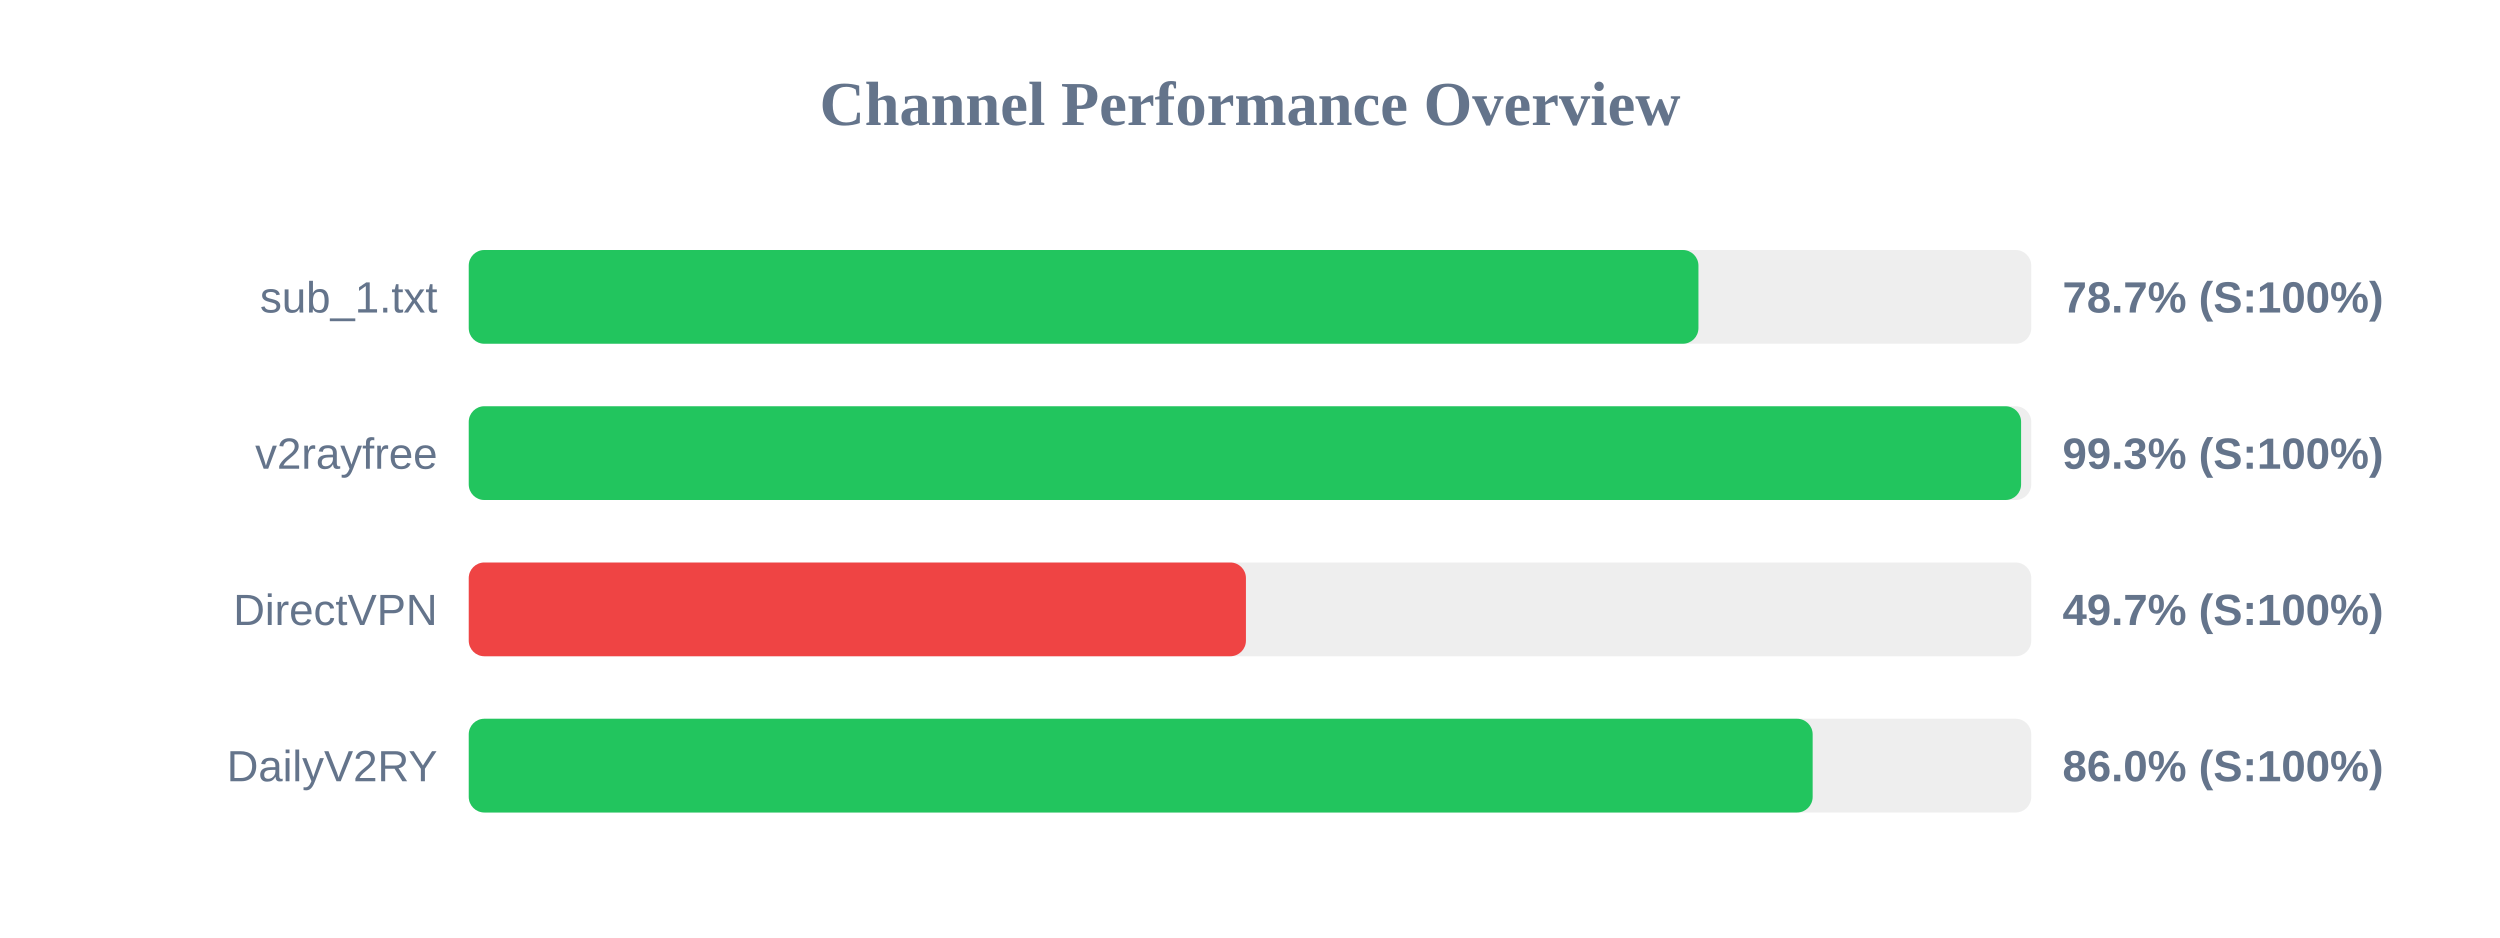
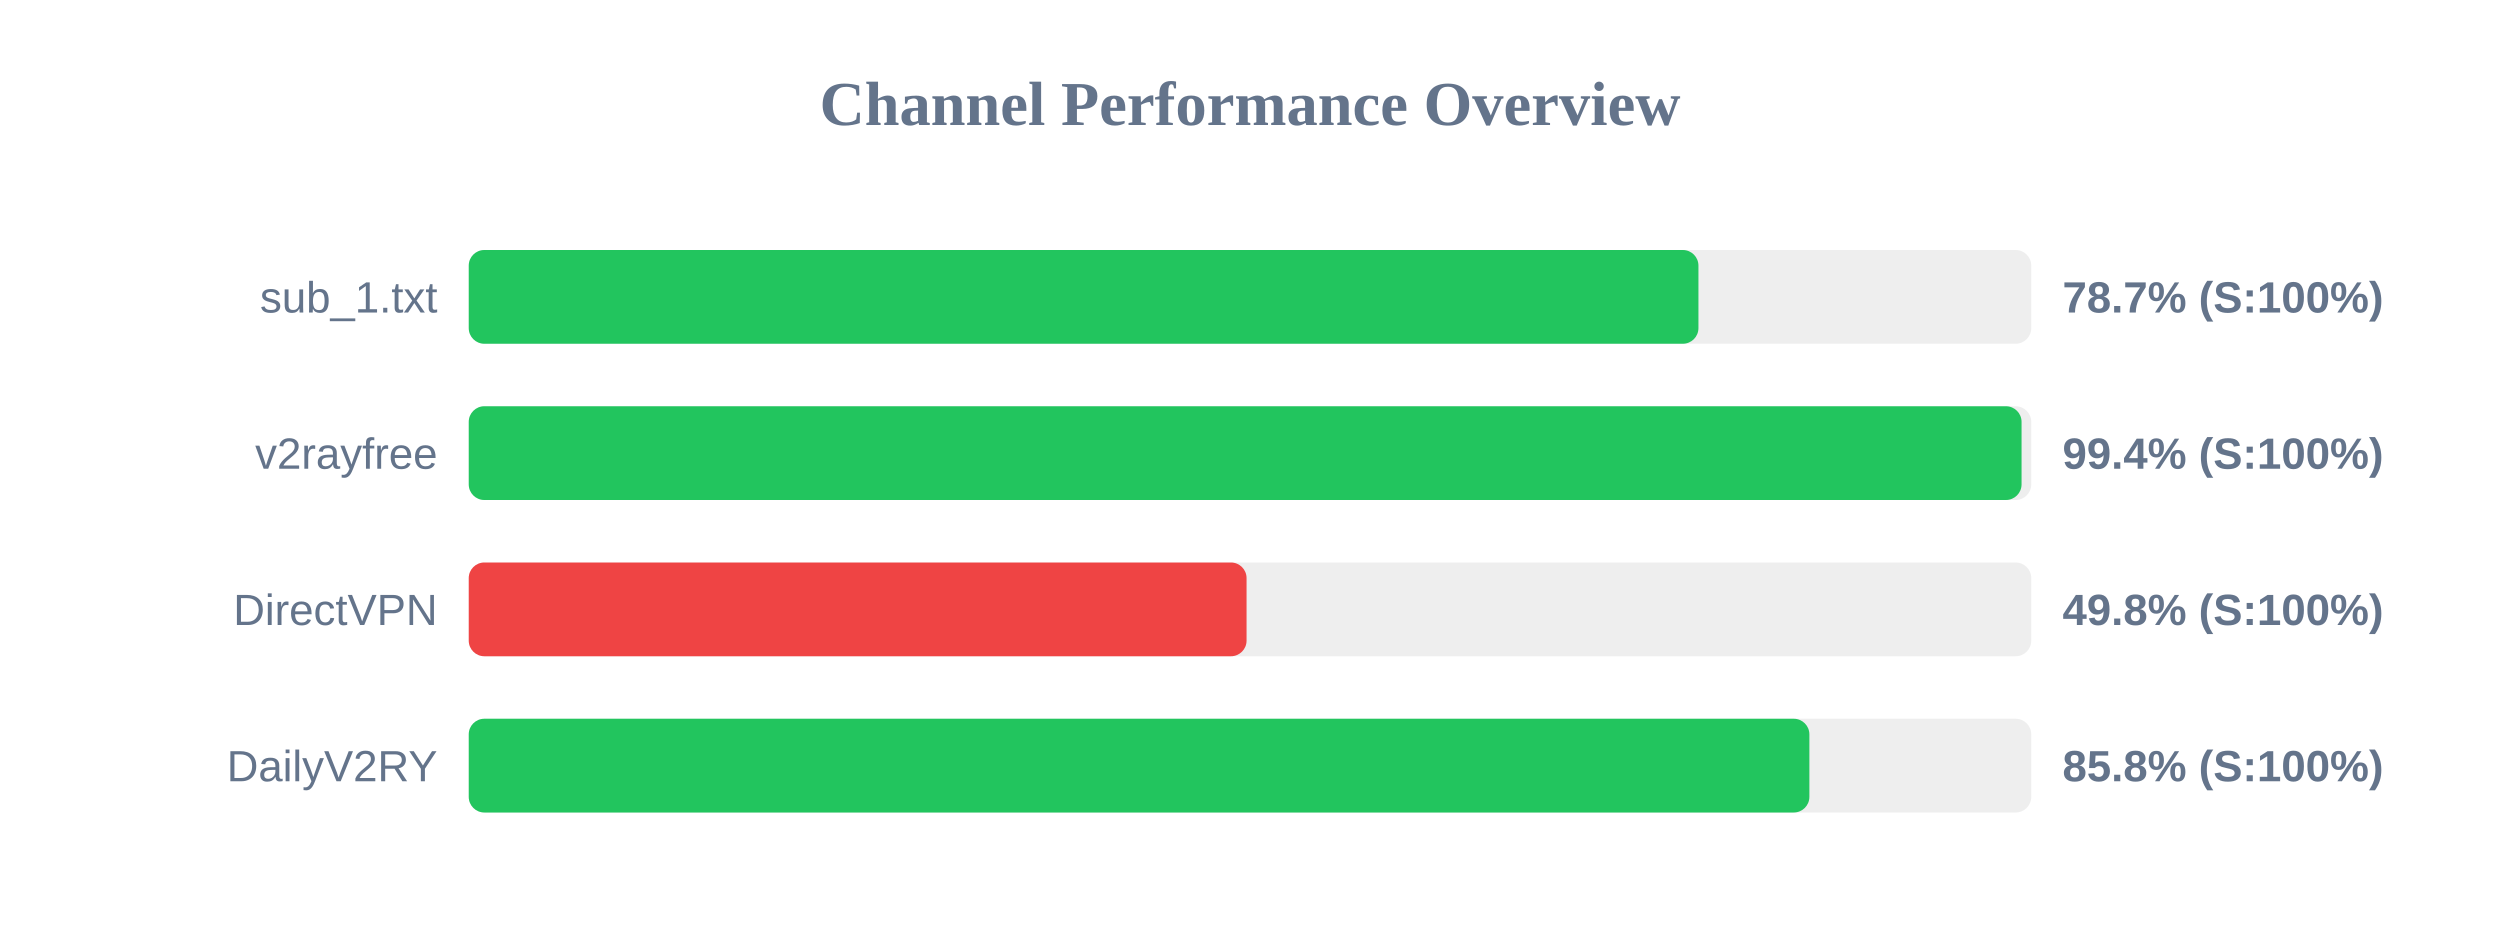
<svg xmlns="http://www.w3.org/2000/svg" width="800" height="300" version="1.1">
  <style>
        .row { font: 14px Arial; fill: #64748b; }
        .score { font: bold 14px Arial; fill: #64748b; }
    </style>
  <text x="400" y="40" text-anchor="middle" font-size="20px" font-weight="bold" fill="#64748b">Channel Performance Overview</text>
  <rect x="150" y="80" width="500" height="30" fill="#eee" rx="5" />
  <rect x="150" y="80" width="393.5" height="30" fill="#22c55e" rx="5" />
  <text x="140" y="100" text-anchor="end" class="row">sub_1.txt</text>
  <text x="660" y="100" text-anchor="start" class="score">78.7% (S:100%)</text>
  <rect x="150" y="130" width="500" height="30" fill="#eee" rx="5" />
-   <rect x="150" y="130" width="496.75" height="30" fill="#22c55e" rx="5" />
+   <rect x="150" y="130" width="496.9" height="30" fill="#22c55e" rx="5" />
  <text x="140" y="150" text-anchor="end" class="row">v2rayfree</text>
-   <text x="660" y="150" text-anchor="start" class="score">99.3% (S:100%)</text>
+   <text x="660" y="150" text-anchor="start" class="score">99.4% (S:100%)</text>
  <rect x="150" y="180" width="500" height="30" fill="#eee" rx="5" />
-   <rect x="150" y="180" width="248.7" height="30" fill="#ef4444" rx="5" />
+   <rect x="150" y="180" width="248.9" height="30" fill="#ef4444" rx="5" />
  <text x="140" y="200" text-anchor="end" class="row">DirectVPN</text>
-   <text x="660" y="200" text-anchor="start" class="score">49.7% (S:100%)</text>
+   <text x="660" y="200" text-anchor="start" class="score">49.8% (S:100%)</text>
  <rect x="150" y="230" width="500" height="30" fill="#eee" rx="5" />
-   <rect x="150" y="230" width="430.05" height="30" fill="#22c55e" rx="5" />
+   <rect x="150" y="230" width="429.0" height="30" fill="#22c55e" rx="5" />
  <text x="140" y="250" text-anchor="end" class="row">DailyV2RY</text>
-   <text x="660" y="250" text-anchor="start" class="score">86.0% (S:100%)</text>
+   <text x="660" y="250" text-anchor="start" class="score">85.8% (S:100%)</text>
</svg>
